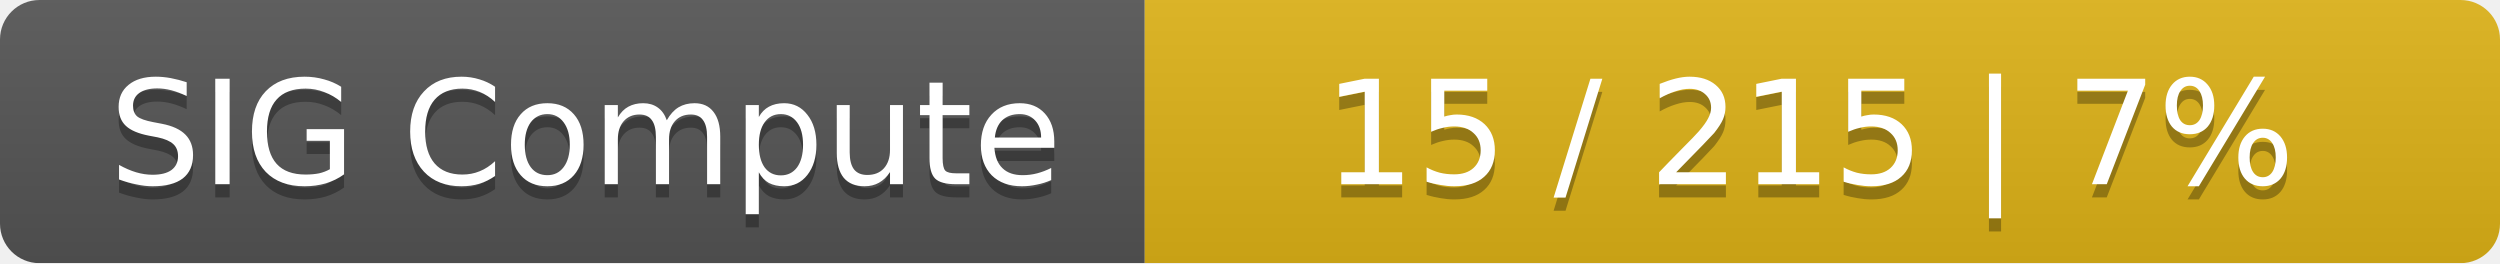
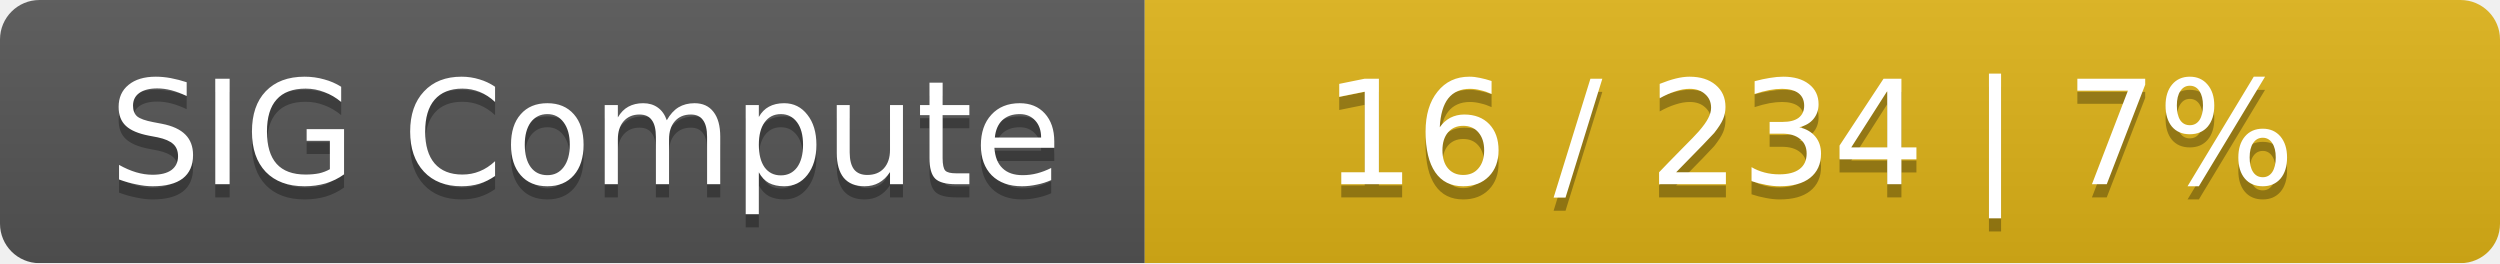
<svg xmlns="http://www.w3.org/2000/svg" width="190" height="20">
  <linearGradient id="smooth" x2="0" y2="100%">
    <stop offset="0" stop-color="#bbb" stop-opacity=".1" />
    <stop offset="1" stop-opacity=".1" />
  </linearGradient>
  <mask id="round">
    <rect width="190" height="20" rx="3" fill="#fff" />
  </mask>
  <g mask="url(#round)">
    <rect width="87" height="20" fill="#555" />
    <rect x="87" width="103" height="20" fill="#dfb317" />
    <rect width="190" height="20" fill="url(#smooth)" />
  </g>
  <g fill="#fff" text-anchor="middle" font-family="DejaVu Sans,Verdana,Geneva,sans-serif" font-size="11">
    <text x="44.5" y="15" fill="#010101" fill-opacity=".3">SIG Compute</text>
    <text x="44.5" y="14">SIG Compute</text>
-     <text x="137.5" y="15" fill="#010101" fill-opacity=".3">15 / 215    |    7%</text>
-     <text x="137.5" y="14">15 / 215    |    7%</text>
+     <text x="137.5" y="15" fill="#010101" fill-opacity=".3">16 / 234    |    7%</text>
+     <text x="137.5" y="14">16 / 234    |    7%</text>
  </g>
</svg>
